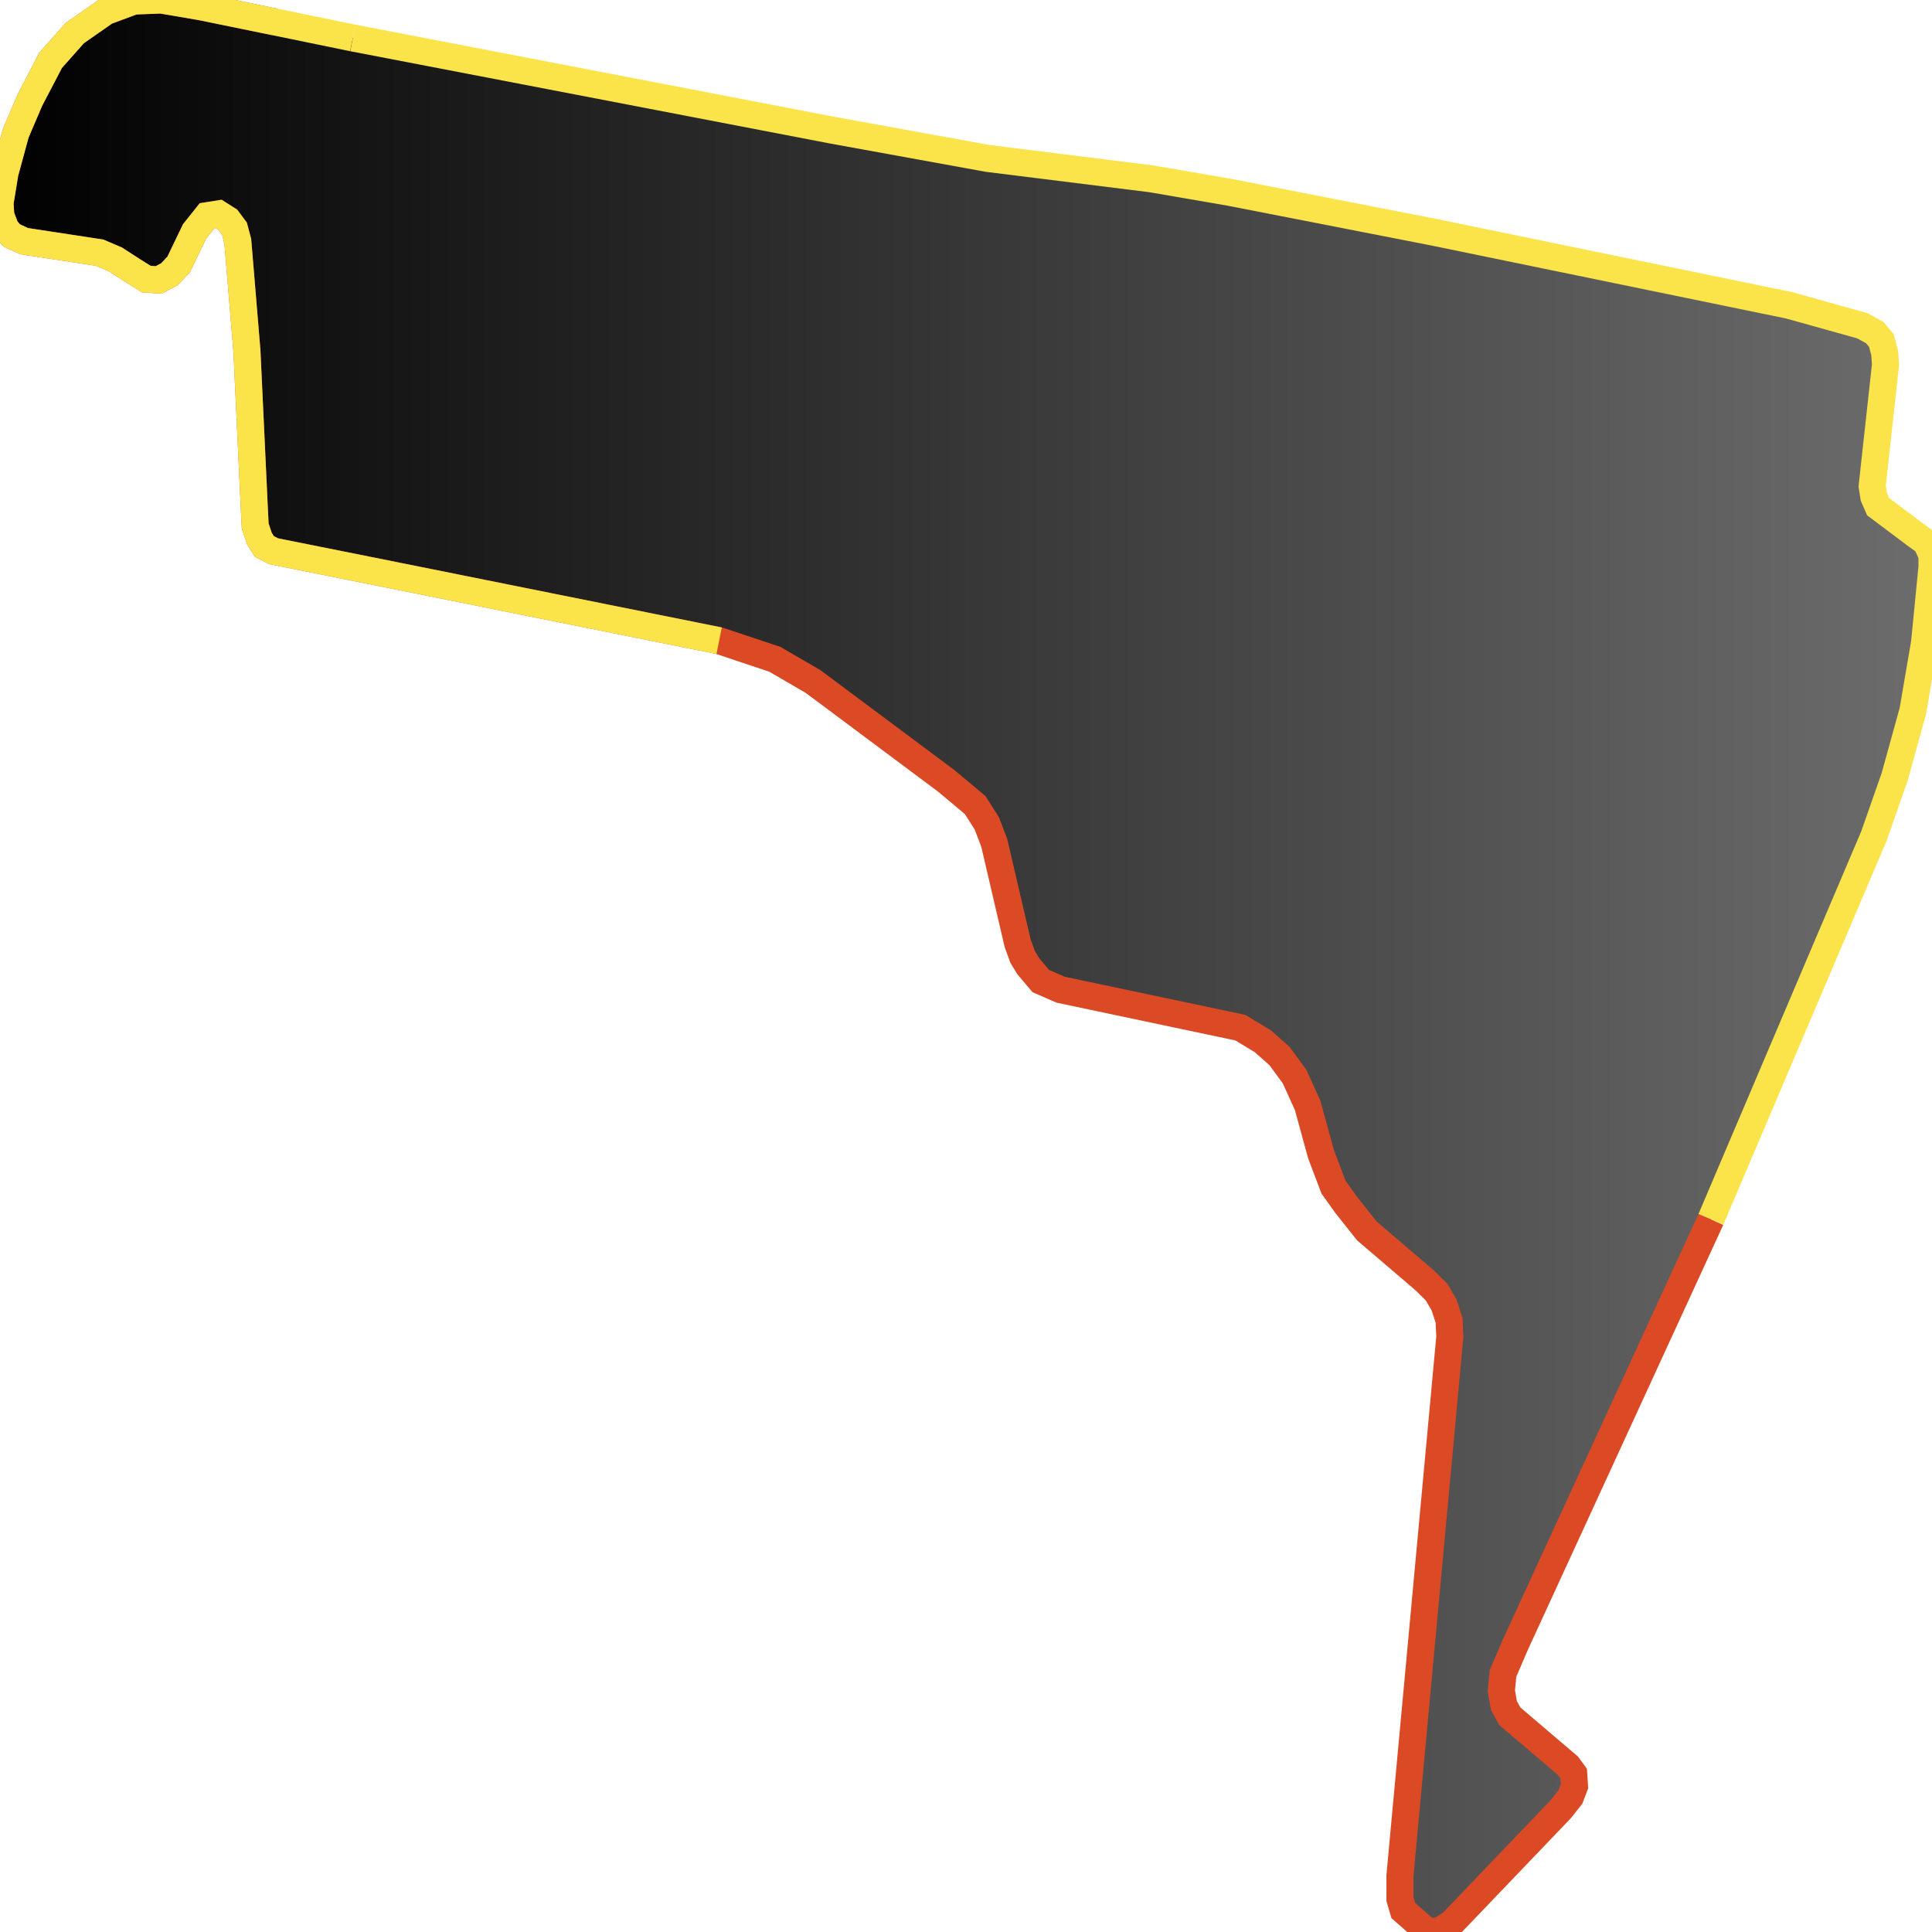
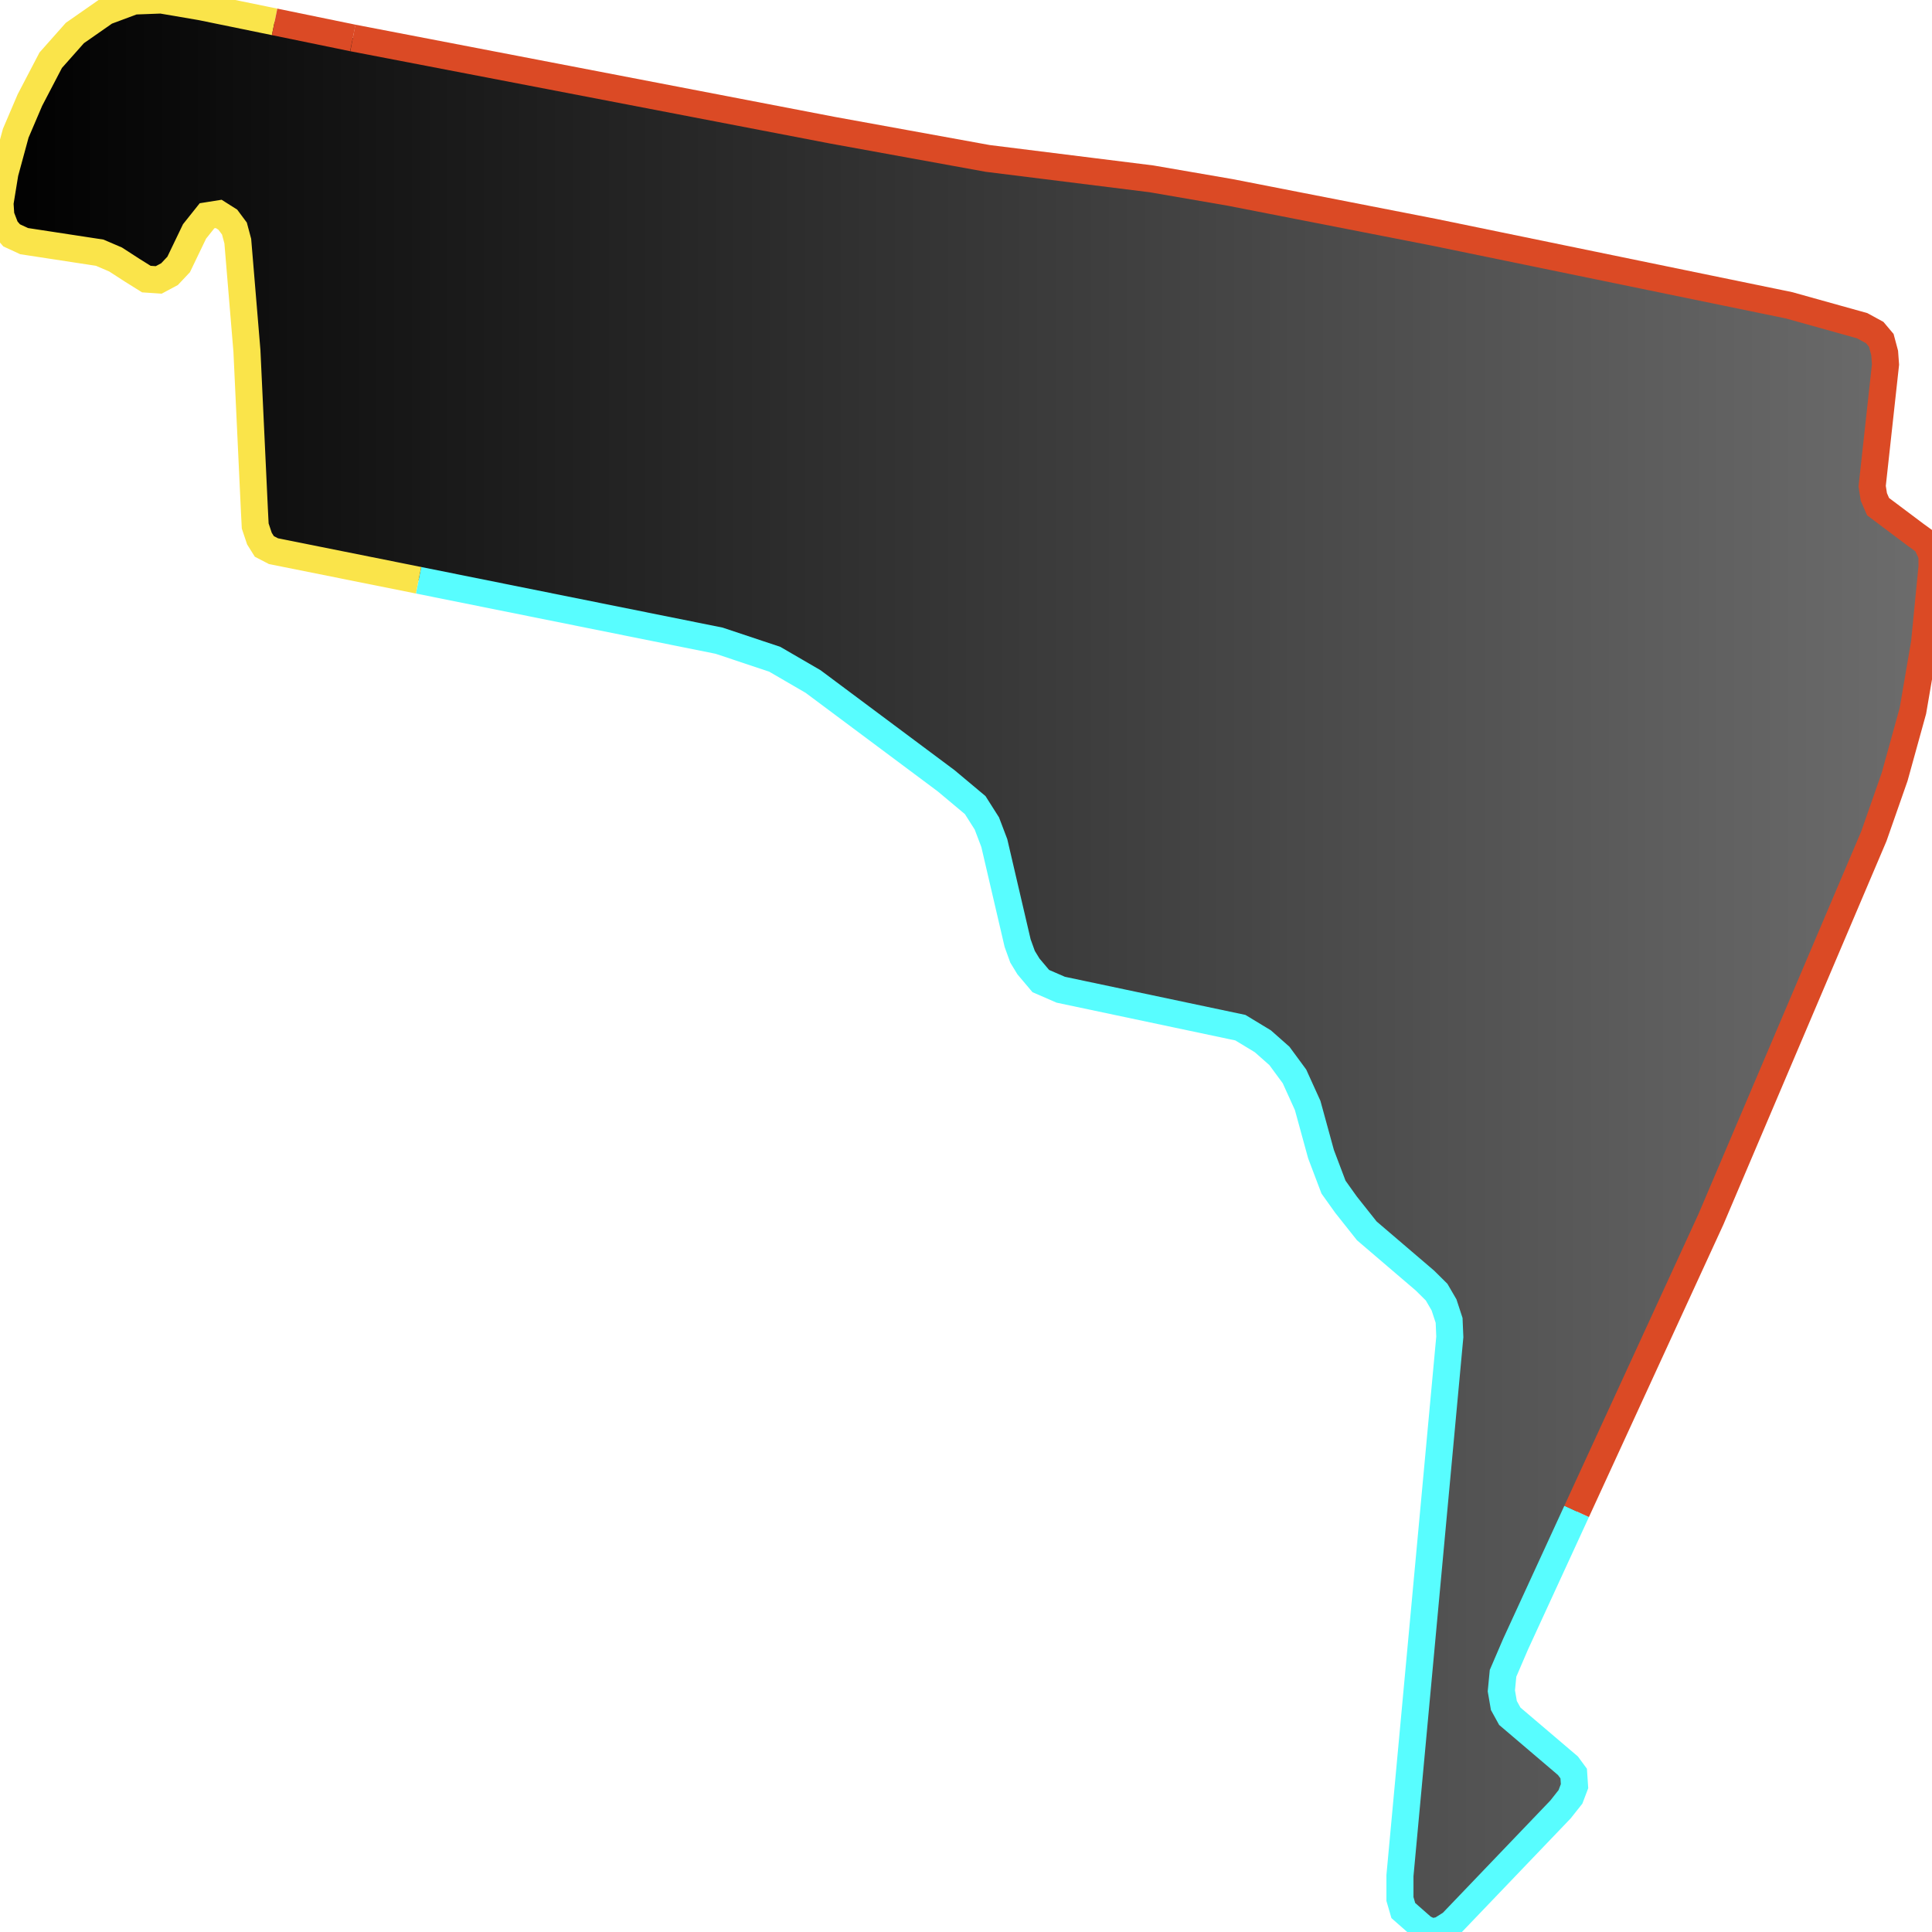
<svg xmlns="http://www.w3.org/2000/svg" width="500" height="500">
  <defs>
    <linearGradient id="gradient1" x1="0%" y1="0%" x2="100%" y2="0%">
      <stop offset="0%" stop-color="#000000" />
      <stop offset="100%" stop-color="#6d6d6d" />
    </linearGradient>
  </defs>"&gt;
<path d="M91.312,9.823 L215.376,33.686 L255.616,40.999 L298.001,46.284 L318.43,49.808 L371.138,60.111 L462.995,79.009 L481.934,84.294 L485.169,86.056 L486.877,88.085 L487.75,91.341 L487.968,94.331 L484.515,125.827 L484.951,128.603 L486.041,131.113 L495.711,138.373 L498.51,140.401 L500,143.658 L500,146.701 L498.073,166.346 L495.056,183.963 L490.331,201.046 L484.951,216.421 L442.784,315.556 L408.033,391.149 L392.221,425.529 L388.986,433.056 L388.55,437.593 L389.204,441.384 L390.731,444.16 L405.78,456.972 L407.27,459.001 L407.488,462.257 L406.434,465.033 L403.853,468.29 L375.645,497.758 L372.846,499.52 L370.483,500.0 L368.339,498.986 L363.177,494.448 L362.305,491.458 L362.305,485.426 L375.209,345.985 L375.027,341.715 L373.719,337.711 L371.792,334.401 L368.775,331.411 L353.726,318.546 L348.346,311.766 L345.111,307.228 L341.876,298.687 L338.422,286.088 L335.005,278.561 L331.116,273.276 L326.827,269.485 L321.011,265.962 L274.518,256.139 L269.357,253.897 L266.158,250.107 L264.631,247.598 L263.359,244.074 L257.325,218.183 L255.398,213.111 L252.381,208.36 L244.856,202.061 L210.433,176.383 L200.509,170.617 L186.114,165.813 L108.324,150.171 L70.774,142.644 L68.411,141.416 L67.139,139.387 L66.049,136.131 L65.831,131.86 L63.904,90.807 L61.541,62.407 L60.669,59.15 L58.96,56.855 L56.598,55.36 L53.581,55.84 L50.345,59.898 L46.238,68.439 L43.875,70.948 L41.076,72.443 L37.877,72.229 L34.206,69.934 L29.916,67.158 L25.809,65.396 L6.252,62.407 L3.017,60.912 L1.49,59.15 L0.218,55.84 L0.0,52.584 L1.272,44.79 L4.071,34.486 L7.743,25.892 L13.123,15.588 L19.375,8.542 L27.336,2.99 L34.642,0.267 L41.73,0.0 L52.054,1.762 L71.065,5.659 L91.312,9.823" stroke="none" fill="url(#gradient1)" />
-   <path d="M442.784,315.556 L408.033,391.149 L392.221,425.529 L388.986,433.056 L388.55,437.593 L389.204,441.384 L390.731,444.16 L405.78,456.972 L407.27,459.001 L407.488,462.257 L406.434,465.033 L403.853,468.29 L375.645,497.758 L372.846,499.52 L370.483,500.0 L368.339,498.986 L363.177,494.448 L362.305,491.458 L362.305,485.426 L375.209,345.985 L375.027,341.715 L373.719,337.711 L371.792,334.401 L368.775,331.411 L353.726,318.546 L348.346,311.766 L345.111,307.228 L341.876,298.687 L338.422,286.088 L335.005,278.561 L331.116,273.276 L326.827,269.485 L321.011,265.962 L274.518,256.139 L269.357,253.897 L266.158,250.107 L264.631,247.598 L263.359,244.074 L257.325,218.183 L255.398,213.111 L252.381,208.36 L244.856,202.061 L210.433,176.383 L200.509,170.617 L186.114,165.813 L108.324,150.171 L70.774,142.644 L68.411,141.416 L67.139,139.387 L66.049,136.131 L65.831,131.86 L63.904,90.807 L61.541,62.407 L60.669,59.15 L58.96,56.855 L56.598,55.36 L53.581,55.84 L50.345,59.898 L46.238,68.439 L43.875,70.948 L41.076,72.443 L37.877,72.229 L34.206,69.934 L29.916,67.158 L25.809,65.396 L6.252,62.407 L3.017,60.912 L1.49,59.15 L0.218,55.84 L0.0,52.584 L1.272,44.79 L4.071,34.486 L7.743,25.892 L13.123,15.588 L19.375,8.542 L27.336,2.99 L34.642,0.267 L41.73,0.0 L52.054,1.762 L71.065,5.659" fill="none" stroke-width="7" stroke="#db4a25" />
-   <path d="" fill="none" stroke-width="7" stroke="#58fdff" />
-   <path d="M186.114,165.813 L108.324,150.171 L70.774,142.644 L68.411,141.416 L67.139,139.387 L66.049,136.131 L65.831,131.86 L63.904,90.807 L61.541,62.407 L60.669,59.15 L58.96,56.855 L56.598,55.36 L53.581,55.84 L50.345,59.898 L46.238,68.439 L43.875,70.948 L41.076,72.443 L37.877,72.229 L34.206,69.934 L29.916,67.158 L25.809,65.396 L6.252,62.407 L3.017,60.912 L1.49,59.15 L0.218,55.84 L0.0,52.584 L1.272,44.79 L4.071,34.486 L7.743,25.892 L13.123,15.588 L19.375,8.542 L27.336,2.99 L34.642,0.267 L41.73,0.0 L52.054,1.762 L71.065,5.659 L91.312,9.823" fill="none" stroke-width="7" stroke="#fae44a" />
-   <path d="M91.312,9.823 L215.376,33.686 L255.616,40.999 L298.001,46.284 L318.43,49.808 L371.138,60.111 L462.995,79.009 L481.934,84.294 L485.169,86.056 L486.877,88.085 L487.75,91.341 L487.968,94.331 L484.515,125.827 L484.951,128.603 L486.041,131.113 L495.711,138.373 L498.51,140.401 L500,143.658 L500,146.701 L498.073,166.346 L495.056,183.963 L490.331,201.046 L484.951,216.421 L442.784,315.556" fill="none" stroke-width="7" stroke="#fae44a" />
+   <path d="M408.033,391.149 L392.221,425.529 L388.986,433.056 L388.55,437.593 L389.204,441.384 L390.731,444.16 L405.78,456.972 L407.27,459.001 L407.488,462.257 L406.434,465.033 L403.853,468.29 L375.645,497.758 L372.846,499.52 L370.483,500.0 L368.339,498.986 L363.177,494.448 L362.305,491.458 L362.305,485.426 L375.209,345.985 L375.027,341.715 L373.719,337.711 L371.792,334.401 L368.775,331.411 L353.726,318.546 L348.346,311.766 L345.111,307.228 L341.876,298.687 L338.422,286.088 L335.005,278.561 L331.116,273.276 L326.827,269.485 L321.011,265.962 L274.518,256.139 L269.357,253.897 L266.158,250.107 L264.631,247.598 L263.359,244.074 L257.325,218.183 L255.398,213.111 L252.381,208.36 L244.856,202.061 L210.433,176.383 L200.509,170.617 L186.114,165.813 L108.324,150.171" fill="none" stroke-width="7" stroke="#58fdff" />
+   <path d="M108.324,150.171 L70.774,142.644 L68.411,141.416 L67.139,139.387 L66.049,136.131 L65.831,131.86 L63.904,90.807 L61.541,62.407 L60.669,59.15 L58.96,56.855 L56.598,55.36 L53.581,55.84 L50.345,59.898 L46.238,68.439 L43.875,70.948 L41.076,72.443 L37.877,72.229 L34.206,69.934 L29.916,67.158 L25.809,65.396 L6.252,62.407 L3.017,60.912 L1.49,59.15 L0.218,55.84 L0.0,52.584 L1.272,44.79 L4.071,34.486 L7.743,25.892 L13.123,15.588 L19.375,8.542 L27.336,2.99 L34.642,0.267 L41.73,0.0 L52.054,1.762 L71.065,5.659" fill="none" stroke-width="7" stroke="#fae44a" />
+   <path d="M71.065,5.659 L91.312,9.823" fill="none" stroke-width="7" stroke="#db4a25" />
+   <path d="M91.312,9.823 L215.376,33.686 L255.616,40.999 L298.001,46.284 L318.43,49.808 L371.138,60.111 L462.995,79.009 L481.934,84.294 L485.169,86.056 L486.877,88.085 L487.75,91.341 L487.968,94.331 L484.515,125.827 L484.951,128.603 L486.041,131.113 L495.711,138.373 L498.51,140.401 L500,143.658 L500,146.701 L498.073,166.346 L495.056,183.963 L490.331,201.046 L484.951,216.421 L442.784,315.556 L408.033,391.149" fill="none" stroke-width="7" stroke="#db4a25" />
</svg>
